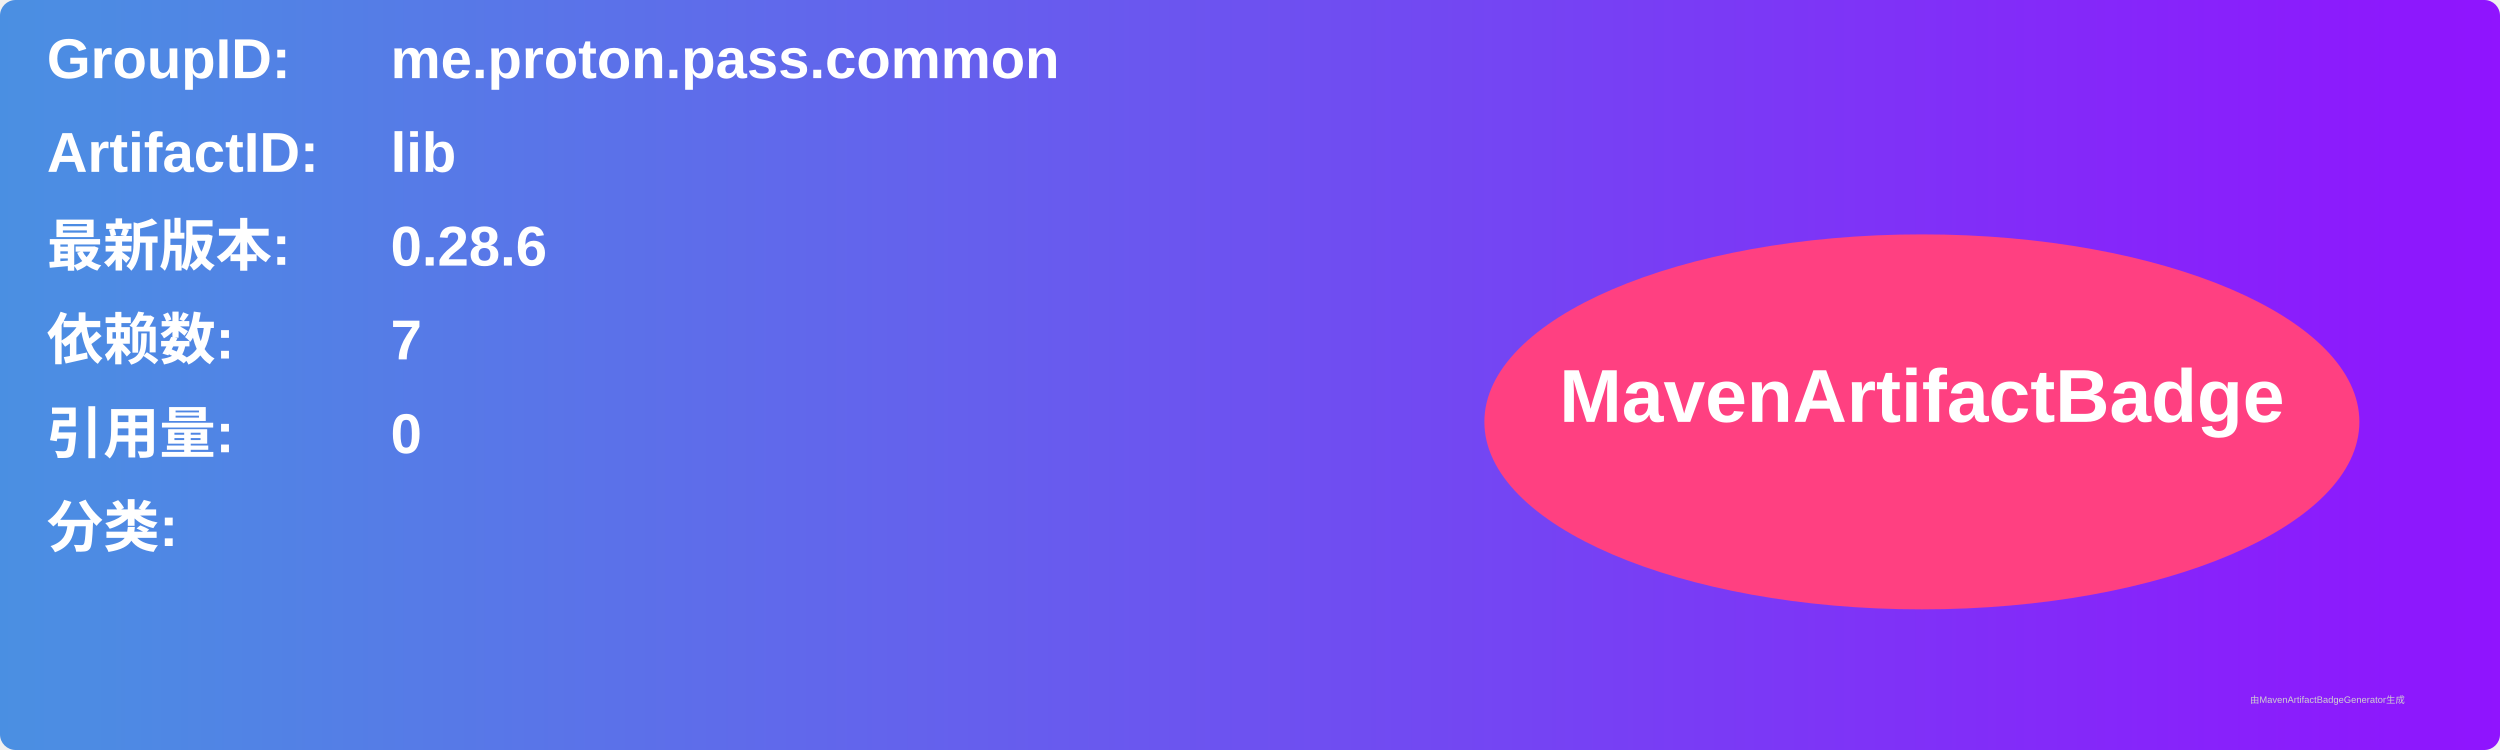
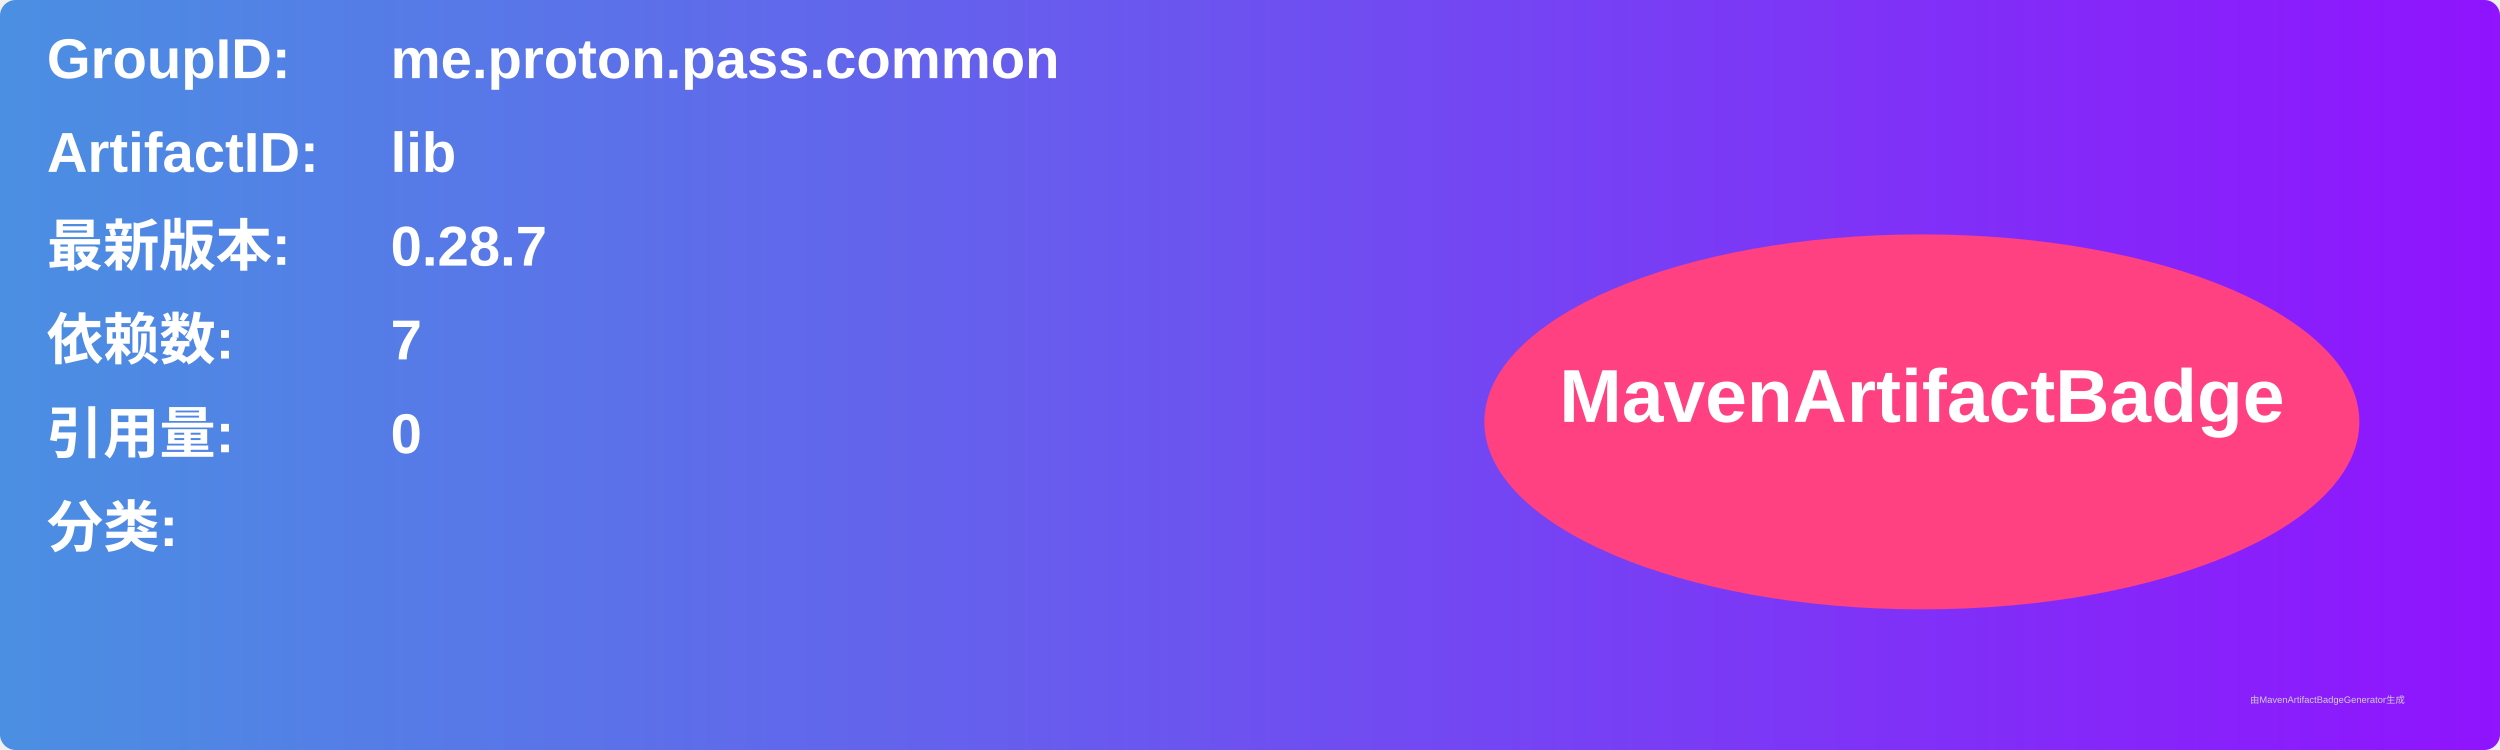
<svg xmlns="http://www.w3.org/2000/svg" width="800" height="240" viewBox="0 0 800 240">
  <linearGradient id="grad" x1="0%" y1="0%" x2="100%" y2="0%">
    <stop offset="0%" stop-color="#4a90e2" />
    <stop offset="100%" stop-color="#9013fe" />
  </linearGradient>
  <rect width="100%" height="100%" rx="5" ry="5" fill="url(#grad)" />
  <g transform="translate(15, 15)">
    <text x="0" y="10" font-family="Arial" font-size="18" fill="white" font-weight="bold" width="260">GroupID:</text>
    <text x="110" y="10" font-family="Arial" font-size="18" fill="white" font-weight="bold" width="460">me.proton.pass.common</text>
    <text x="0" y="40" font-family="Arial" font-size="18" fill="white" font-weight="bold" width="260">ArtifactID:</text>
    <text x="110" y="40" font-family="Arial" font-size="18" fill="white" font-weight="bold" width="460">lib</text>
    <text x="0" y="70" font-family="Arial" font-size="18" fill="white" font-weight="bold">最新版本:</text>
    <text x="110" y="70" font-family="Arial" font-size="18" fill="white" font-weight="bold">
-       <tspan font-weight="bold">0.28.6</tspan>
+       <tspan font-weight="bold">0.28.7</tspan>
    </text>
    <text x="0" y="100" font-family="Arial" font-size="18" fill="white" font-weight="bold">依赖数: </text>
    <text x="110" y="100" font-family="Arial" font-size="18" fill="white">
      <tspan font-weight="bold">7</tspan>
    </text>
    <text x="0" y="130" font-family="Arial" font-size="18" fill="white" font-weight="bold">引用量: </text>
    <text x="110" y="130" font-family="Arial" font-size="18" fill="white">
      <tspan font-weight="bold">0</tspan>
    </text>
    <text x="0" y="160" font-family="Arial" font-size="18" fill="white" font-weight="bold">分类:</text>
    <text x="10" y="190" font-family="Arial" font-size="10" fill="white">
      <tspan font-weight="bold" />
    </text>
    <ellipse cx="600" cy="120" rx="140" ry="60" fill="#ff4081" />
    <text x="600" y="120" text-anchor="middle" font-family="Arial" font-size="24" fill="white" font-weight="bold">MavenArtifactBadge</text>
  </g>
  <text x="720" y="225" font-family="Arial" font-size="3" fill="#d0d0d0">由MavenArtifactBadgeGenerator生成</text>
</svg>
